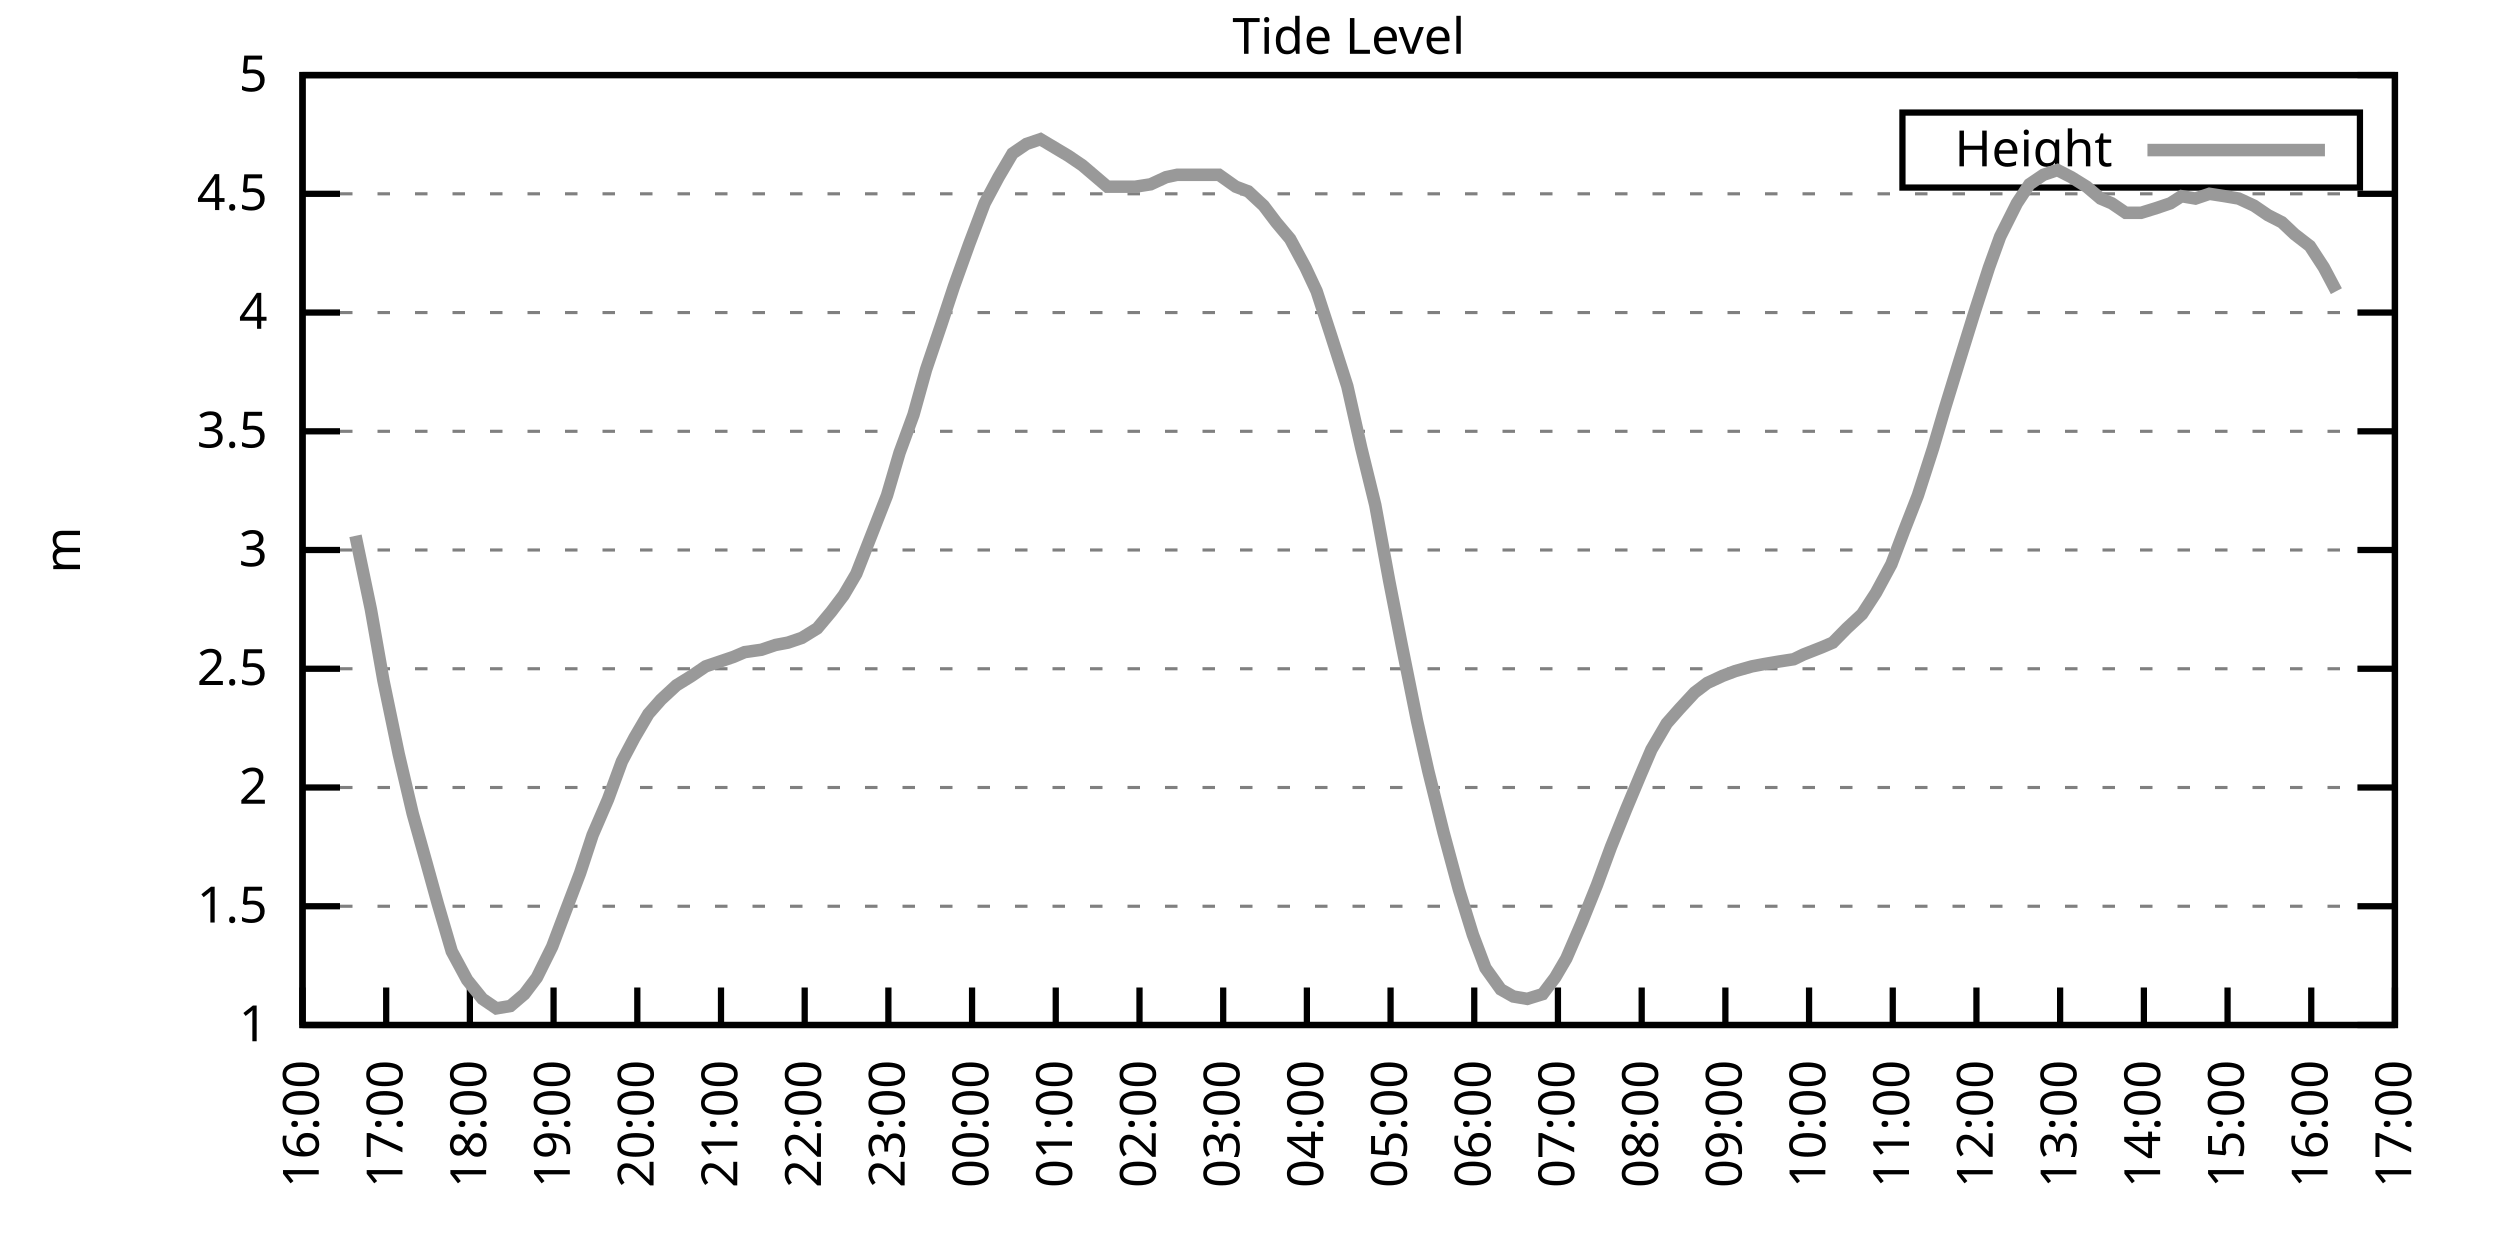
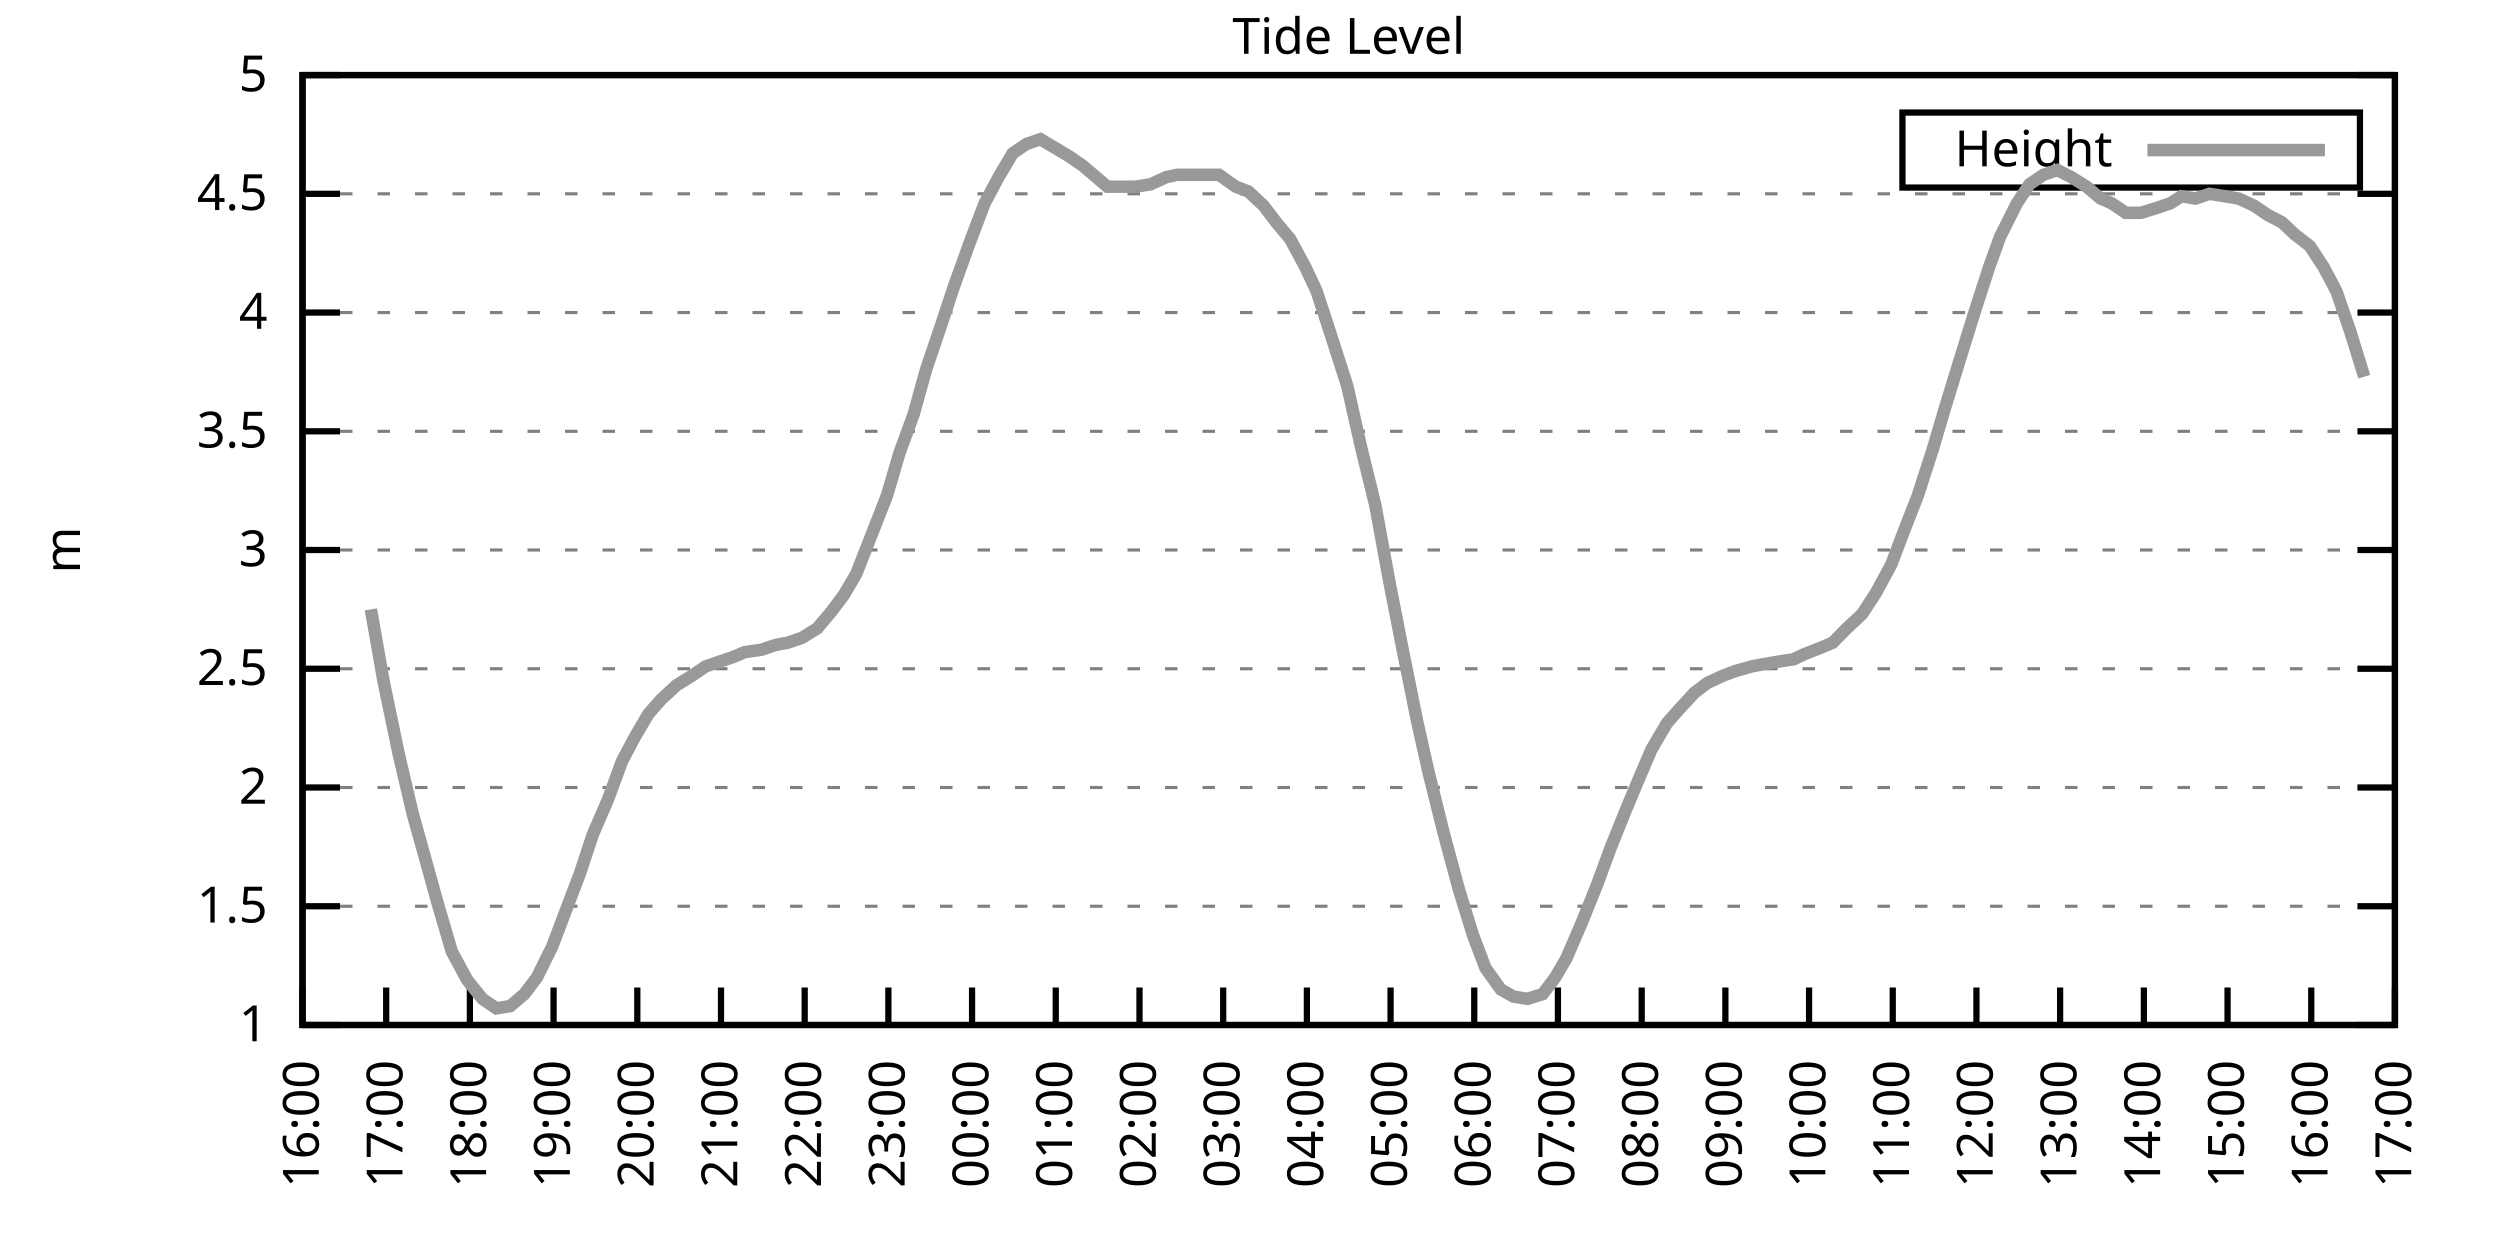
<svg xmlns="http://www.w3.org/2000/svg" xmlns:xlink="http://www.w3.org/1999/xlink" width="400" height="200" viewBox="0 0 400 200">
  <g id="gnuplot_canvas">
    <rect x="0" y="0" width="400" height="200" fill="none" />
    <defs>
      <circle id="gpDot" r="0.5" stroke-width="0.5" stroke="currentColor" />
      <path id="gpPt0" stroke-width="0.333" stroke="currentColor" d="M-1,0 h2 M0,-1 v2" />
      <path id="gpPt1" stroke-width="0.333" stroke="currentColor" d="M-1,-1 L1,1 M1,-1 L-1,1" />
      <path id="gpPt2" stroke-width="0.333" stroke="currentColor" d="M-1,0 L1,0 M0,-1 L0,1 M-1,-1 L1,1 M-1,1 L1,-1" />
      <rect id="gpPt3" stroke-width="0.333" stroke="currentColor" x="-1" y="-1" width="2" height="2" />
      <rect id="gpPt4" stroke-width="0.333" stroke="currentColor" fill="currentColor" x="-1" y="-1" width="2" height="2" />
      <circle id="gpPt5" stroke-width="0.333" stroke="currentColor" cx="0" cy="0" r="1" />
      <use xlink:href="#gpPt5" id="gpPt6" fill="currentColor" stroke="none" />
      <path id="gpPt7" stroke-width="0.333" stroke="currentColor" d="M0,-1.33 L-1.33,0.67 L1.33,0.67 z" />
      <use xlink:href="#gpPt7" id="gpPt8" fill="currentColor" stroke="none" />
      <use xlink:href="#gpPt7" id="gpPt9" stroke="currentColor" transform="rotate(180)" />
      <use xlink:href="#gpPt9" id="gpPt10" fill="currentColor" stroke="none" />
      <use xlink:href="#gpPt3" id="gpPt11" stroke="currentColor" transform="rotate(45)" />
      <use xlink:href="#gpPt11" id="gpPt12" fill="currentColor" stroke="none" />
      <path id="gpPt13" stroke-width="0.333" stroke="currentColor" d="M0,1.330 L1.265,0.411 L0.782,-1.067 L-0.782,-1.076 L-1.265,0.411 z" />
      <use xlink:href="#gpPt13" id="gpPt14" fill="currentColor" stroke="none" />
      <filter id="textbox" filterUnits="objectBoundingBox" x="0" y="0" height="1" width="1">
        <feFlood flood-color="white" flood-opacity="1" result="bgnd" />
        <feComposite in="SourceGraphic" in2="bgnd" operator="atop" />
      </filter>
      <filter id="greybox" filterUnits="objectBoundingBox" x="0" y="0" height="1" width="1">
        <feFlood flood-color="lightgrey" flood-opacity="1" result="grey" />
        <feComposite in="SourceGraphic" in2="grey" operator="atop" />
      </filter>
    </defs>
    <g fill="none" color="white" stroke="currentColor" stroke-width="1.00" stroke-linecap="butt" stroke-linejoin="miter">
</g>
    <g fill="none" color="black" stroke="currentColor" stroke-width="1.00" stroke-linecap="butt" stroke-linejoin="miter">
      <g stroke="none" shape-rendering="crispEdges">
        <polygon fill="rgb(255, 255, 255)" points="48.40,164.00 383.18,164.00 383.18,12.02 48.40,12.02 " />
      </g>
    </g>
    <g fill="none" color="black" stroke="currentColor" stroke-width="1.00" stroke-linecap="butt" stroke-linejoin="miter">
</g>
    <g fill="none" color="black" stroke="black" stroke-width="0.50" stroke-linecap="butt" stroke-linejoin="miter">
</g>
    <g fill="none" color="gray" stroke="currentColor" stroke-width="0.50" stroke-linecap="butt" stroke-linejoin="miter">
      <path stroke="gray" stroke-dasharray="2,4" class="gridline" d="M48.40,164.00 L383.19,164.00  " />
    </g>
    <g fill="none" color="gray" stroke="gray" stroke-width="1.00" stroke-linecap="butt" stroke-linejoin="miter">
</g>
    <g fill="none" color="black" stroke="currentColor" stroke-width="1.00" stroke-linecap="butt" stroke-linejoin="miter">
      <path stroke="black" d="M48.40,164.00 L54.40,164.00 M383.19,164.00 L377.19,164.00  " />
      <g transform="translate(42.80,166.60)" stroke="none" fill="black" font-family="Sans" font-size="8.00" text-anchor="end">
        <text>
          <tspan font-family="Sans"> 1</tspan>
        </text>
      </g>
    </g>
    <g fill="none" color="black" stroke="currentColor" stroke-width="1.00" stroke-linecap="butt" stroke-linejoin="miter">
</g>
    <g fill="none" color="black" stroke="black" stroke-width="0.50" stroke-linecap="butt" stroke-linejoin="miter">
</g>
    <g fill="none" color="gray" stroke="currentColor" stroke-width="0.50" stroke-linecap="butt" stroke-linejoin="miter">
      <path stroke="gray" stroke-dasharray="2,4" class="gridline" d="M48.40,145.00 L383.19,145.00  " />
    </g>
    <g fill="none" color="gray" stroke="gray" stroke-width="1.00" stroke-linecap="butt" stroke-linejoin="miter">
</g>
    <g fill="none" color="black" stroke="currentColor" stroke-width="1.00" stroke-linecap="butt" stroke-linejoin="miter">
      <path stroke="black" d="M48.40,145.00 L54.40,145.00 M383.19,145.00 L377.19,145.00  " />
      <g transform="translate(42.80,147.60)" stroke="none" fill="black" font-family="Sans" font-size="8.00" text-anchor="end">
        <text>
          <tspan font-family="Sans"> 1.5</tspan>
        </text>
      </g>
    </g>
    <g fill="none" color="black" stroke="currentColor" stroke-width="1.00" stroke-linecap="butt" stroke-linejoin="miter">
</g>
    <g fill="none" color="black" stroke="black" stroke-width="0.50" stroke-linecap="butt" stroke-linejoin="miter">
</g>
    <g fill="none" color="gray" stroke="currentColor" stroke-width="0.50" stroke-linecap="butt" stroke-linejoin="miter">
      <path stroke="gray" stroke-dasharray="2,4" class="gridline" d="M48.40,126.00 L383.19,126.00  " />
    </g>
    <g fill="none" color="gray" stroke="gray" stroke-width="1.00" stroke-linecap="butt" stroke-linejoin="miter">
</g>
    <g fill="none" color="black" stroke="currentColor" stroke-width="1.00" stroke-linecap="butt" stroke-linejoin="miter">
      <path stroke="black" d="M48.40,126.00 L54.40,126.00 M383.19,126.00 L377.19,126.00  " />
      <g transform="translate(42.80,128.60)" stroke="none" fill="black" font-family="Sans" font-size="8.00" text-anchor="end">
        <text>
          <tspan font-family="Sans"> 2</tspan>
        </text>
      </g>
    </g>
    <g fill="none" color="black" stroke="currentColor" stroke-width="1.00" stroke-linecap="butt" stroke-linejoin="miter">
</g>
    <g fill="none" color="black" stroke="black" stroke-width="0.50" stroke-linecap="butt" stroke-linejoin="miter">
</g>
    <g fill="none" color="gray" stroke="currentColor" stroke-width="0.50" stroke-linecap="butt" stroke-linejoin="miter">
      <path stroke="gray" stroke-dasharray="2,4" class="gridline" d="M48.40,107.00 L383.19,107.00  " />
    </g>
    <g fill="none" color="gray" stroke="gray" stroke-width="1.00" stroke-linecap="butt" stroke-linejoin="miter">
</g>
    <g fill="none" color="black" stroke="currentColor" stroke-width="1.00" stroke-linecap="butt" stroke-linejoin="miter">
      <path stroke="black" d="M48.40,107.00 L54.40,107.00 M383.19,107.00 L377.19,107.00  " />
      <g transform="translate(42.80,109.60)" stroke="none" fill="black" font-family="Sans" font-size="8.00" text-anchor="end">
        <text>
          <tspan font-family="Sans"> 2.5</tspan>
        </text>
      </g>
    </g>
    <g fill="none" color="black" stroke="currentColor" stroke-width="1.00" stroke-linecap="butt" stroke-linejoin="miter">
</g>
    <g fill="none" color="black" stroke="black" stroke-width="0.50" stroke-linecap="butt" stroke-linejoin="miter">
</g>
    <g fill="none" color="gray" stroke="currentColor" stroke-width="0.50" stroke-linecap="butt" stroke-linejoin="miter">
      <path stroke="gray" stroke-dasharray="2,4" class="gridline" d="M48.40,88.00 L383.19,88.00  " />
    </g>
    <g fill="none" color="gray" stroke="gray" stroke-width="1.00" stroke-linecap="butt" stroke-linejoin="miter">
</g>
    <g fill="none" color="black" stroke="currentColor" stroke-width="1.00" stroke-linecap="butt" stroke-linejoin="miter">
      <path stroke="black" d="M48.40,88.00 L54.40,88.00 M383.19,88.00 L377.19,88.00  " />
      <g transform="translate(42.80,90.60)" stroke="none" fill="black" font-family="Sans" font-size="8.00" text-anchor="end">
        <text>
          <tspan font-family="Sans"> 3</tspan>
        </text>
      </g>
    </g>
    <g fill="none" color="black" stroke="currentColor" stroke-width="1.00" stroke-linecap="butt" stroke-linejoin="miter">
</g>
    <g fill="none" color="black" stroke="black" stroke-width="0.50" stroke-linecap="butt" stroke-linejoin="miter">
</g>
    <g fill="none" color="gray" stroke="currentColor" stroke-width="0.50" stroke-linecap="butt" stroke-linejoin="miter">
      <path stroke="gray" stroke-dasharray="2,4" class="gridline" d="M48.40,69.01 L383.19,69.01  " />
    </g>
    <g fill="none" color="gray" stroke="gray" stroke-width="1.00" stroke-linecap="butt" stroke-linejoin="miter">
</g>
    <g fill="none" color="black" stroke="currentColor" stroke-width="1.00" stroke-linecap="butt" stroke-linejoin="miter">
      <path stroke="black" d="M48.40,69.01 L54.40,69.01 M383.19,69.01 L377.19,69.01  " />
      <g transform="translate(42.80,71.61)" stroke="none" fill="black" font-family="Sans" font-size="8.00" text-anchor="end">
        <text>
          <tspan font-family="Sans"> 3.5</tspan>
        </text>
      </g>
    </g>
    <g fill="none" color="black" stroke="currentColor" stroke-width="1.00" stroke-linecap="butt" stroke-linejoin="miter">
</g>
    <g fill="none" color="black" stroke="black" stroke-width="0.50" stroke-linecap="butt" stroke-linejoin="miter">
</g>
    <g fill="none" color="gray" stroke="currentColor" stroke-width="0.50" stroke-linecap="butt" stroke-linejoin="miter">
      <path stroke="gray" stroke-dasharray="2,4" class="gridline" d="M48.40,50.01 L383.19,50.01  " />
    </g>
    <g fill="none" color="gray" stroke="gray" stroke-width="1.00" stroke-linecap="butt" stroke-linejoin="miter">
</g>
    <g fill="none" color="black" stroke="currentColor" stroke-width="1.00" stroke-linecap="butt" stroke-linejoin="miter">
      <path stroke="black" d="M48.40,50.01 L54.40,50.01 M383.19,50.01 L377.19,50.01  " />
      <g transform="translate(42.80,52.61)" stroke="none" fill="black" font-family="Sans" font-size="8.00" text-anchor="end">
        <text>
          <tspan font-family="Sans"> 4</tspan>
        </text>
      </g>
    </g>
    <g fill="none" color="black" stroke="currentColor" stroke-width="1.00" stroke-linecap="butt" stroke-linejoin="miter">
</g>
    <g fill="none" color="black" stroke="black" stroke-width="0.50" stroke-linecap="butt" stroke-linejoin="miter">
</g>
    <g fill="none" color="gray" stroke="currentColor" stroke-width="0.50" stroke-linecap="butt" stroke-linejoin="miter">
      <path stroke="gray" stroke-dasharray="2,4" class="gridline" d="M48.40,31.01 L383.19,31.01  " />
    </g>
    <g fill="none" color="gray" stroke="gray" stroke-width="1.00" stroke-linecap="butt" stroke-linejoin="miter">
</g>
    <g fill="none" color="black" stroke="currentColor" stroke-width="1.00" stroke-linecap="butt" stroke-linejoin="miter">
      <path stroke="black" d="M48.40,31.01 L54.40,31.01 M383.19,31.01 L377.19,31.01  " />
      <g transform="translate(42.80,33.61)" stroke="none" fill="black" font-family="Sans" font-size="8.00" text-anchor="end">
        <text>
          <tspan font-family="Sans"> 4.5</tspan>
        </text>
      </g>
    </g>
    <g fill="none" color="black" stroke="currentColor" stroke-width="1.00" stroke-linecap="butt" stroke-linejoin="miter">
</g>
    <g fill="none" color="black" stroke="black" stroke-width="0.50" stroke-linecap="butt" stroke-linejoin="miter">
</g>
    <g fill="none" color="gray" stroke="currentColor" stroke-width="0.50" stroke-linecap="butt" stroke-linejoin="miter">
      <path stroke="gray" stroke-dasharray="2,4" class="gridline" d="M48.40,12.01 L383.19,12.01  " />
    </g>
    <g fill="none" color="gray" stroke="gray" stroke-width="1.00" stroke-linecap="butt" stroke-linejoin="miter">
</g>
    <g fill="none" color="black" stroke="currentColor" stroke-width="1.00" stroke-linecap="butt" stroke-linejoin="miter">
      <path stroke="black" d="M48.40,12.01 L54.40,12.01 M383.19,12.01 L377.19,12.01  " />
      <g transform="translate(42.80,14.61)" stroke="none" fill="black" font-family="Sans" font-size="8.00" text-anchor="end">
        <text>
          <tspan font-family="Sans"> 5</tspan>
        </text>
      </g>
    </g>
    <g fill="none" color="black" stroke="currentColor" stroke-width="1.00" stroke-linecap="butt" stroke-linejoin="miter">
      <path stroke="black" d="M48.40,164.00 L48.40,158.00  " />
      <g transform="translate(51.00,169.60) rotate(270.00)" stroke="none" fill="black" font-family="Sans" font-size="8.00" text-anchor="end">
        <text>
          <tspan font-family="Sans">16:00</tspan>
        </text>
      </g>
    </g>
    <g fill="none" color="black" stroke="currentColor" stroke-width="1.00" stroke-linecap="butt" stroke-linejoin="miter">
      <path stroke="black" d="M61.79,164.00 L61.79,158.00  " />
      <g transform="translate(64.39,169.60) rotate(270.00)" stroke="none" fill="black" font-family="Sans" font-size="8.00" text-anchor="end">
        <text>
          <tspan font-family="Sans">17:00</tspan>
        </text>
      </g>
    </g>
    <g fill="none" color="black" stroke="currentColor" stroke-width="1.00" stroke-linecap="butt" stroke-linejoin="miter">
      <path stroke="black" d="M75.18,164.00 L75.18,158.00  " />
      <g transform="translate(77.78,169.60) rotate(270.00)" stroke="none" fill="black" font-family="Sans" font-size="8.00" text-anchor="end">
        <text>
          <tspan font-family="Sans">18:00</tspan>
        </text>
      </g>
    </g>
    <g fill="none" color="black" stroke="currentColor" stroke-width="1.00" stroke-linecap="butt" stroke-linejoin="miter">
      <path stroke="black" d="M88.57,164.00 L88.57,158.00  " />
      <g transform="translate(91.17,169.60) rotate(270.00)" stroke="none" fill="black" font-family="Sans" font-size="8.00" text-anchor="end">
        <text>
          <tspan font-family="Sans">19:00</tspan>
        </text>
      </g>
    </g>
    <g fill="none" color="black" stroke="currentColor" stroke-width="1.00" stroke-linecap="butt" stroke-linejoin="miter">
      <path stroke="black" d="M101.97,164.00 L101.97,158.00  " />
      <g transform="translate(104.57,169.60) rotate(270.00)" stroke="none" fill="black" font-family="Sans" font-size="8.00" text-anchor="end">
        <text>
          <tspan font-family="Sans">20:00</tspan>
        </text>
      </g>
    </g>
    <g fill="none" color="black" stroke="currentColor" stroke-width="1.00" stroke-linecap="butt" stroke-linejoin="miter">
      <path stroke="black" d="M115.36,164.00 L115.36,158.00  " />
      <g transform="translate(117.96,169.60) rotate(270.00)" stroke="none" fill="black" font-family="Sans" font-size="8.00" text-anchor="end">
        <text>
          <tspan font-family="Sans">21:00</tspan>
        </text>
      </g>
    </g>
    <g fill="none" color="black" stroke="currentColor" stroke-width="1.00" stroke-linecap="butt" stroke-linejoin="miter">
      <path stroke="black" d="M128.75,164.00 L128.75,158.00  " />
      <g transform="translate(131.35,169.60) rotate(270.00)" stroke="none" fill="black" font-family="Sans" font-size="8.00" text-anchor="end">
        <text>
          <tspan font-family="Sans">22:00</tspan>
        </text>
      </g>
    </g>
    <g fill="none" color="black" stroke="currentColor" stroke-width="1.00" stroke-linecap="butt" stroke-linejoin="miter">
      <path stroke="black" d="M142.14,164.00 L142.14,158.00  " />
      <g transform="translate(144.74,169.60) rotate(270.00)" stroke="none" fill="black" font-family="Sans" font-size="8.00" text-anchor="end">
        <text>
          <tspan font-family="Sans">23:00</tspan>
        </text>
      </g>
    </g>
    <g fill="none" color="black" stroke="currentColor" stroke-width="1.00" stroke-linecap="butt" stroke-linejoin="miter">
      <path stroke="black" d="M155.53,164.00 L155.53,158.00  " />
      <g transform="translate(158.13,169.60) rotate(270.00)" stroke="none" fill="black" font-family="Sans" font-size="8.00" text-anchor="end">
        <text>
          <tspan font-family="Sans">00:00</tspan>
        </text>
      </g>
    </g>
    <g fill="none" color="black" stroke="currentColor" stroke-width="1.00" stroke-linecap="butt" stroke-linejoin="miter">
      <path stroke="black" d="M168.92,164.00 L168.92,158.00  " />
      <g transform="translate(171.52,169.60) rotate(270.00)" stroke="none" fill="black" font-family="Sans" font-size="8.00" text-anchor="end">
        <text>
          <tspan font-family="Sans">01:00</tspan>
        </text>
      </g>
    </g>
    <g fill="none" color="black" stroke="currentColor" stroke-width="1.00" stroke-linecap="butt" stroke-linejoin="miter">
      <path stroke="black" d="M182.32,164.00 L182.32,158.00  " />
      <g transform="translate(184.92,169.60) rotate(270.00)" stroke="none" fill="black" font-family="Sans" font-size="8.00" text-anchor="end">
        <text>
          <tspan font-family="Sans">02:00</tspan>
        </text>
      </g>
    </g>
    <g fill="none" color="black" stroke="currentColor" stroke-width="1.00" stroke-linecap="butt" stroke-linejoin="miter">
      <path stroke="black" d="M195.71,164.00 L195.71,158.00  " />
      <g transform="translate(198.31,169.60) rotate(270.00)" stroke="none" fill="black" font-family="Sans" font-size="8.00" text-anchor="end">
        <text>
          <tspan font-family="Sans">03:00</tspan>
        </text>
      </g>
    </g>
    <g fill="none" color="black" stroke="currentColor" stroke-width="1.00" stroke-linecap="butt" stroke-linejoin="miter">
      <path stroke="black" d="M209.10,164.00 L209.10,158.00  " />
      <g transform="translate(211.70,169.60) rotate(270.00)" stroke="none" fill="black" font-family="Sans" font-size="8.00" text-anchor="end">
        <text>
          <tspan font-family="Sans">04:00</tspan>
        </text>
      </g>
    </g>
    <g fill="none" color="black" stroke="currentColor" stroke-width="1.00" stroke-linecap="butt" stroke-linejoin="miter">
      <path stroke="black" d="M222.49,164.00 L222.49,158.00  " />
      <g transform="translate(225.09,169.60) rotate(270.00)" stroke="none" fill="black" font-family="Sans" font-size="8.00" text-anchor="end">
        <text>
          <tspan font-family="Sans">05:00</tspan>
        </text>
      </g>
    </g>
    <g fill="none" color="black" stroke="currentColor" stroke-width="1.00" stroke-linecap="butt" stroke-linejoin="miter">
      <path stroke="black" d="M235.88,164.00 L235.88,158.00  " />
      <g transform="translate(238.48,169.60) rotate(270.00)" stroke="none" fill="black" font-family="Sans" font-size="8.00" text-anchor="end">
        <text>
          <tspan font-family="Sans">06:00</tspan>
        </text>
      </g>
    </g>
    <g fill="none" color="black" stroke="currentColor" stroke-width="1.00" stroke-linecap="butt" stroke-linejoin="miter">
      <path stroke="black" d="M249.27,164.00 L249.27,158.00  " />
      <g transform="translate(251.87,169.60) rotate(270.00)" stroke="none" fill="black" font-family="Sans" font-size="8.00" text-anchor="end">
        <text>
          <tspan font-family="Sans">07:00</tspan>
        </text>
      </g>
    </g>
    <g fill="none" color="black" stroke="currentColor" stroke-width="1.00" stroke-linecap="butt" stroke-linejoin="miter">
      <path stroke="black" d="M262.67,164.00 L262.67,158.00  " />
      <g transform="translate(265.27,169.60) rotate(270.00)" stroke="none" fill="black" font-family="Sans" font-size="8.00" text-anchor="end">
        <text>
          <tspan font-family="Sans">08:00</tspan>
        </text>
      </g>
    </g>
    <g fill="none" color="black" stroke="currentColor" stroke-width="1.00" stroke-linecap="butt" stroke-linejoin="miter">
      <path stroke="black" d="M276.06,164.00 L276.06,158.00  " />
      <g transform="translate(278.66,169.60) rotate(270.00)" stroke="none" fill="black" font-family="Sans" font-size="8.00" text-anchor="end">
        <text>
          <tspan font-family="Sans">09:00</tspan>
        </text>
      </g>
    </g>
    <g fill="none" color="black" stroke="currentColor" stroke-width="1.00" stroke-linecap="butt" stroke-linejoin="miter">
      <path stroke="black" d="M289.45,164.00 L289.45,158.00  " />
      <g transform="translate(292.05,169.60) rotate(270.00)" stroke="none" fill="black" font-family="Sans" font-size="8.00" text-anchor="end">
        <text>
          <tspan font-family="Sans">10:00</tspan>
        </text>
      </g>
    </g>
    <g fill="none" color="black" stroke="currentColor" stroke-width="1.00" stroke-linecap="butt" stroke-linejoin="miter">
      <path stroke="black" d="M302.84,164.00 L302.84,158.00  " />
      <g transform="translate(305.44,169.60) rotate(270.00)" stroke="none" fill="black" font-family="Sans" font-size="8.00" text-anchor="end">
        <text>
          <tspan font-family="Sans">11:00</tspan>
        </text>
      </g>
    </g>
    <g fill="none" color="black" stroke="currentColor" stroke-width="1.00" stroke-linecap="butt" stroke-linejoin="miter">
      <path stroke="black" d="M316.23,164.00 L316.23,158.00  " />
      <g transform="translate(318.83,169.60) rotate(270.00)" stroke="none" fill="black" font-family="Sans" font-size="8.00" text-anchor="end">
        <text>
          <tspan font-family="Sans">12:00</tspan>
        </text>
      </g>
    </g>
    <g fill="none" color="black" stroke="currentColor" stroke-width="1.00" stroke-linecap="butt" stroke-linejoin="miter">
      <path stroke="black" d="M329.62,164.00 L329.62,158.00  " />
      <g transform="translate(332.22,169.60) rotate(270.00)" stroke="none" fill="black" font-family="Sans" font-size="8.00" text-anchor="end">
        <text>
          <tspan font-family="Sans">13:00</tspan>
        </text>
      </g>
    </g>
    <g fill="none" color="black" stroke="currentColor" stroke-width="1.00" stroke-linecap="butt" stroke-linejoin="miter">
      <path stroke="black" d="M343.02,164.00 L343.02,158.00  " />
      <g transform="translate(345.62,169.60) rotate(270.00)" stroke="none" fill="black" font-family="Sans" font-size="8.00" text-anchor="end">
        <text>
          <tspan font-family="Sans">14:00</tspan>
        </text>
      </g>
    </g>
    <g fill="none" color="black" stroke="currentColor" stroke-width="1.00" stroke-linecap="butt" stroke-linejoin="miter">
      <path stroke="black" d="M356.41,164.00 L356.41,158.00  " />
      <g transform="translate(359.01,169.60) rotate(270.00)" stroke="none" fill="black" font-family="Sans" font-size="8.00" text-anchor="end">
        <text>
          <tspan font-family="Sans">15:00</tspan>
        </text>
      </g>
    </g>
    <g fill="none" color="black" stroke="currentColor" stroke-width="1.00" stroke-linecap="butt" stroke-linejoin="miter">
      <path stroke="black" d="M369.80,164.00 L369.80,158.00  " />
      <g transform="translate(372.40,169.60) rotate(270.00)" stroke="none" fill="black" font-family="Sans" font-size="8.00" text-anchor="end">
        <text>
          <tspan font-family="Sans">16:00</tspan>
        </text>
      </g>
    </g>
    <g fill="none" color="black" stroke="currentColor" stroke-width="1.00" stroke-linecap="butt" stroke-linejoin="miter">
      <path stroke="black" d="M383.19,164.00 L383.19,158.00  " />
      <g transform="translate(385.79,169.60) rotate(270.00)" stroke="none" fill="black" font-family="Sans" font-size="8.00" text-anchor="end">
        <text>
          <tspan font-family="Sans">17:00</tspan>
        </text>
      </g>
    </g>
    <g fill="none" color="black" stroke="currentColor" stroke-width="1.00" stroke-linecap="butt" stroke-linejoin="miter">
</g>
    <g fill="none" color="black" stroke="currentColor" stroke-width="1.00" stroke-linecap="butt" stroke-linejoin="miter">
      <path stroke="black" d="M48.40,12.01 L48.40,164.00 L383.19,164.00 L383.19,12.01 L48.40,12.01 Z  " />
    </g>
    <g fill="none" color="black" stroke="currentColor" stroke-width="1.00" stroke-linecap="butt" stroke-linejoin="miter">
</g>
    <g fill="none" color="black" stroke="currentColor" stroke-width="1.00" stroke-linecap="butt" stroke-linejoin="miter">
      <path stroke="black" d="M304.39,30.01 L304.39,18.01 L377.59,18.01 L377.59,30.01 L304.39,30.01 Z  " />
    </g>
    <g id="Tide_level_plot_1">
      <g fill="none" color="white" stroke="black" stroke-width="2.00" stroke-linecap="butt" stroke-linejoin="miter">
</g>
      <g fill="none" color="black" stroke="currentColor" stroke-width="2.00" stroke-linecap="butt" stroke-linejoin="miter">
        <g transform="translate(337.99,26.61)" stroke="none" fill="black" font-family="Sans" font-size="8.00" text-anchor="end">
          <text>
            <tspan font-family="Sans">Height</tspan>
          </text>
        </g>
      </g>
      <g fill="none" color="black" stroke="currentColor" stroke-width="2.00" stroke-linecap="butt" stroke-linejoin="miter">
-         <path stroke="rgb(153, 153, 153)" d="M343.59,24.01 L371.99,24.01 M56.88,85.73 L59.34,97.50 L61.35,108.90 L63.80,120.68 L66.03,130.18 L68.26,138.16   L70.05,144.62 L72.28,152.22 L74.74,156.78 L77.19,159.82 L79.42,161.34 L81.66,160.96 L83.89,159.06 L85.90,156.40   L88.35,151.46 L90.36,146.14 L92.82,139.68 L94.82,133.60 L97.28,127.90 L99.51,121.82 L101.52,118.02 L103.75,114.22   L105.76,111.94 L108.22,109.66 L110.67,108.14 L112.90,106.62 L115.13,105.86 L117.37,105.10 L119.15,104.34 L121.83,103.96   L124.06,103.20 L126.07,102.82 L128.30,102.06 L130.76,100.54 L132.99,97.88 L135.00,95.22 L137.01,91.80 L139.24,86.11   L141.92,79.27 L143.93,72.43 L146.16,66.35 L148.17,59.13 L150.62,51.91 L152.63,45.83 L155.09,38.99 L157.54,32.53   L159.77,28.35 L162.01,24.55 L164.24,23.03 L166.47,22.27 L170.93,24.93 L173.17,26.45 L175.40,28.35 L177.18,29.87   L178.97,29.87 L181.65,29.87 L184.10,29.49 L186.56,28.35 L188.34,27.97 L190.80,27.97 L193.25,27.97 L195.04,27.97   L197.72,29.87 L199.73,30.63 L202.18,32.91 L204.19,35.57 L206.42,38.23 L208.88,42.79 L210.66,46.59 L212.89,53.43   L215.57,61.79 L217.80,71.67 L220.04,80.79 L222.27,92.94 L224.28,103.20 L226.73,115.36 L228.52,123.34 L230.97,133.22   L233.43,142.34 L235.66,149.56 L237.67,154.88 L240.12,158.30 L242.13,159.44 L244.36,159.82 L246.82,159.06 L248.83,156.40   L250.61,153.36 L253.07,147.66 L255.52,141.58 L257.76,135.50 L260.21,129.42 L262.44,124.10 L264.23,119.92 L266.68,115.74   L268.69,113.46 L271.15,110.80 L273.16,109.28 L275.61,108.14 L277.62,107.38 L280.30,106.62 L282.31,106.24 L284.54,105.86   L286.99,105.48 L288.56,104.72 L291.46,103.58 L293.24,102.82 L295.48,100.54 L297.93,98.26 L300.16,94.84 L302.62,90.28   L304.63,84.97 L306.86,79.27 L309.31,71.67 L311.10,65.59 L313.55,57.61 L315.79,50.39 L318.24,42.79 L320.03,37.85   L322.70,32.53 L324.71,29.49 L326.95,27.97 L329.18,27.21 L331.41,28.35 L333.86,29.87 L336.10,31.77 L337.88,32.53   L340.11,34.05 L342.57,34.05 L345.02,33.29 L347.26,32.53 L349.04,31.39 L351.27,31.77 L353.51,31.01 L355.96,31.39   L358.19,31.77 L360.65,32.91 L362.88,34.43 L365.11,35.57 L367.12,37.47 L369.58,39.37 L371.81,42.79 L373.82,46.59    " />
+         <path stroke="rgb(153, 153, 153)" d="M343.59,24.01 L371.99,24.01 M59.34,97.50 L61.35,108.90 L63.80,120.68 L66.03,130.18 L68.26,138.16 L70.05,144.62   L72.28,152.22 L74.74,156.78 L77.19,159.82 L79.42,161.34 L81.66,160.96 L83.89,159.06 L85.90,156.40 L88.35,151.46   L90.36,146.14 L92.82,139.68 L94.82,133.60 L97.28,127.90 L99.51,121.82 L101.52,118.02 L103.75,114.22 L105.76,111.94   L108.22,109.66 L110.67,108.14 L112.90,106.62 L115.13,105.86 L117.37,105.10 L119.15,104.34 L121.83,103.96 L124.06,103.20   L126.07,102.82 L128.30,102.06 L130.76,100.54 L132.99,97.88 L135.00,95.22 L137.01,91.80 L139.24,86.11 L141.92,79.27   L143.93,72.43 L146.16,66.35 L148.17,59.13 L150.62,51.91 L152.63,45.83 L155.09,38.99 L157.54,32.53 L159.77,28.35   L162.01,24.55 L164.24,23.03 L166.47,22.27 L170.93,24.93 L173.17,26.45 L175.40,28.35 L177.18,29.87 L178.97,29.87   L181.65,29.87 L184.10,29.49 L186.56,28.35 L188.34,27.97 L190.80,27.97 L193.25,27.97 L195.04,27.97 L197.72,29.87   L199.73,30.63 L202.18,32.91 L204.19,35.57 L206.42,38.23 L208.88,42.79 L210.66,46.59 L212.89,53.43 L215.57,61.79   L217.80,71.67 L220.04,80.79 L222.27,92.94 L224.28,103.20 L226.73,115.36 L228.52,123.34 L230.97,133.22 L233.43,142.34   L235.66,149.56 L237.67,154.88 L240.12,158.30 L242.13,159.44 L244.36,159.82 L246.82,159.06 L248.83,156.40 L250.61,153.36   L253.07,147.66 L255.52,141.58 L257.76,135.50 L260.21,129.42 L262.44,124.10 L264.23,119.92 L266.68,115.74 L268.69,113.46   L271.15,110.80 L273.16,109.28 L275.61,108.14 L277.62,107.38 L280.30,106.62 L282.31,106.24 L284.54,105.86 L286.99,105.48   L288.56,104.72 L291.46,103.58 L293.24,102.82 L295.48,100.54 L297.93,98.26 L300.16,94.84 L302.62,90.28 L304.63,84.97   L306.86,79.27 L309.31,71.67 L311.10,65.59 L313.55,57.61 L315.79,50.39 L318.24,42.79 L320.03,37.85 L322.70,32.53   L324.71,29.49 L326.95,27.97 L329.18,27.21 L331.41,28.35 L333.86,29.87 L336.10,31.77 L337.88,32.53 L340.11,34.05   L342.57,34.05 L345.02,33.29 L347.26,32.53 L349.04,31.39 L351.27,31.77 L353.51,31.01 L355.96,31.39 L358.19,31.77   L360.65,32.91 L362.88,34.43 L365.11,35.57 L367.12,37.47 L369.58,39.37 L371.81,42.79 L373.82,46.59 L376.05,53.05   L378.28,60.27  " />
      </g>
    </g>
    <g fill="none" color="black" stroke="currentColor" stroke-width="2.00" stroke-linecap="butt" stroke-linejoin="miter">
</g>
    <g fill="none" color="black" stroke="black" stroke-width="1.00" stroke-linecap="butt" stroke-linejoin="miter">
</g>
    <g fill="none" color="black" stroke="currentColor" stroke-width="1.00" stroke-linecap="butt" stroke-linejoin="miter">
      <path stroke="black" d="M48.40,12.01 L48.40,164.00 L383.19,164.00 L383.19,12.01 L48.40,12.01 Z  " />
      <g transform="translate(12.80,88.01) rotate(270.00)" stroke="none" fill="black" font-family="Sans" font-size="8.00" text-anchor="middle">
        <text>
          <tspan font-family="Sans">m</tspan>
        </text>
      </g>
    </g>
    <g fill="none" color="black" stroke="currentColor" stroke-width="1.00" stroke-linecap="butt" stroke-linejoin="miter">
</g>
    <g fill="none" color="black" stroke="currentColor" stroke-width="1.00" stroke-linecap="butt" stroke-linejoin="miter">
      <g transform="translate(215.79,8.61)" stroke="none" fill="black" font-family="Sans" font-size="8.00" text-anchor="middle">
        <text>
          <tspan font-family="Sans">Tide Level</tspan>
        </text>
      </g>
    </g>
    <g fill="none" color="black" stroke="currentColor" stroke-width="1.00" stroke-linecap="butt" stroke-linejoin="miter">
</g>
  </g>
</svg>
